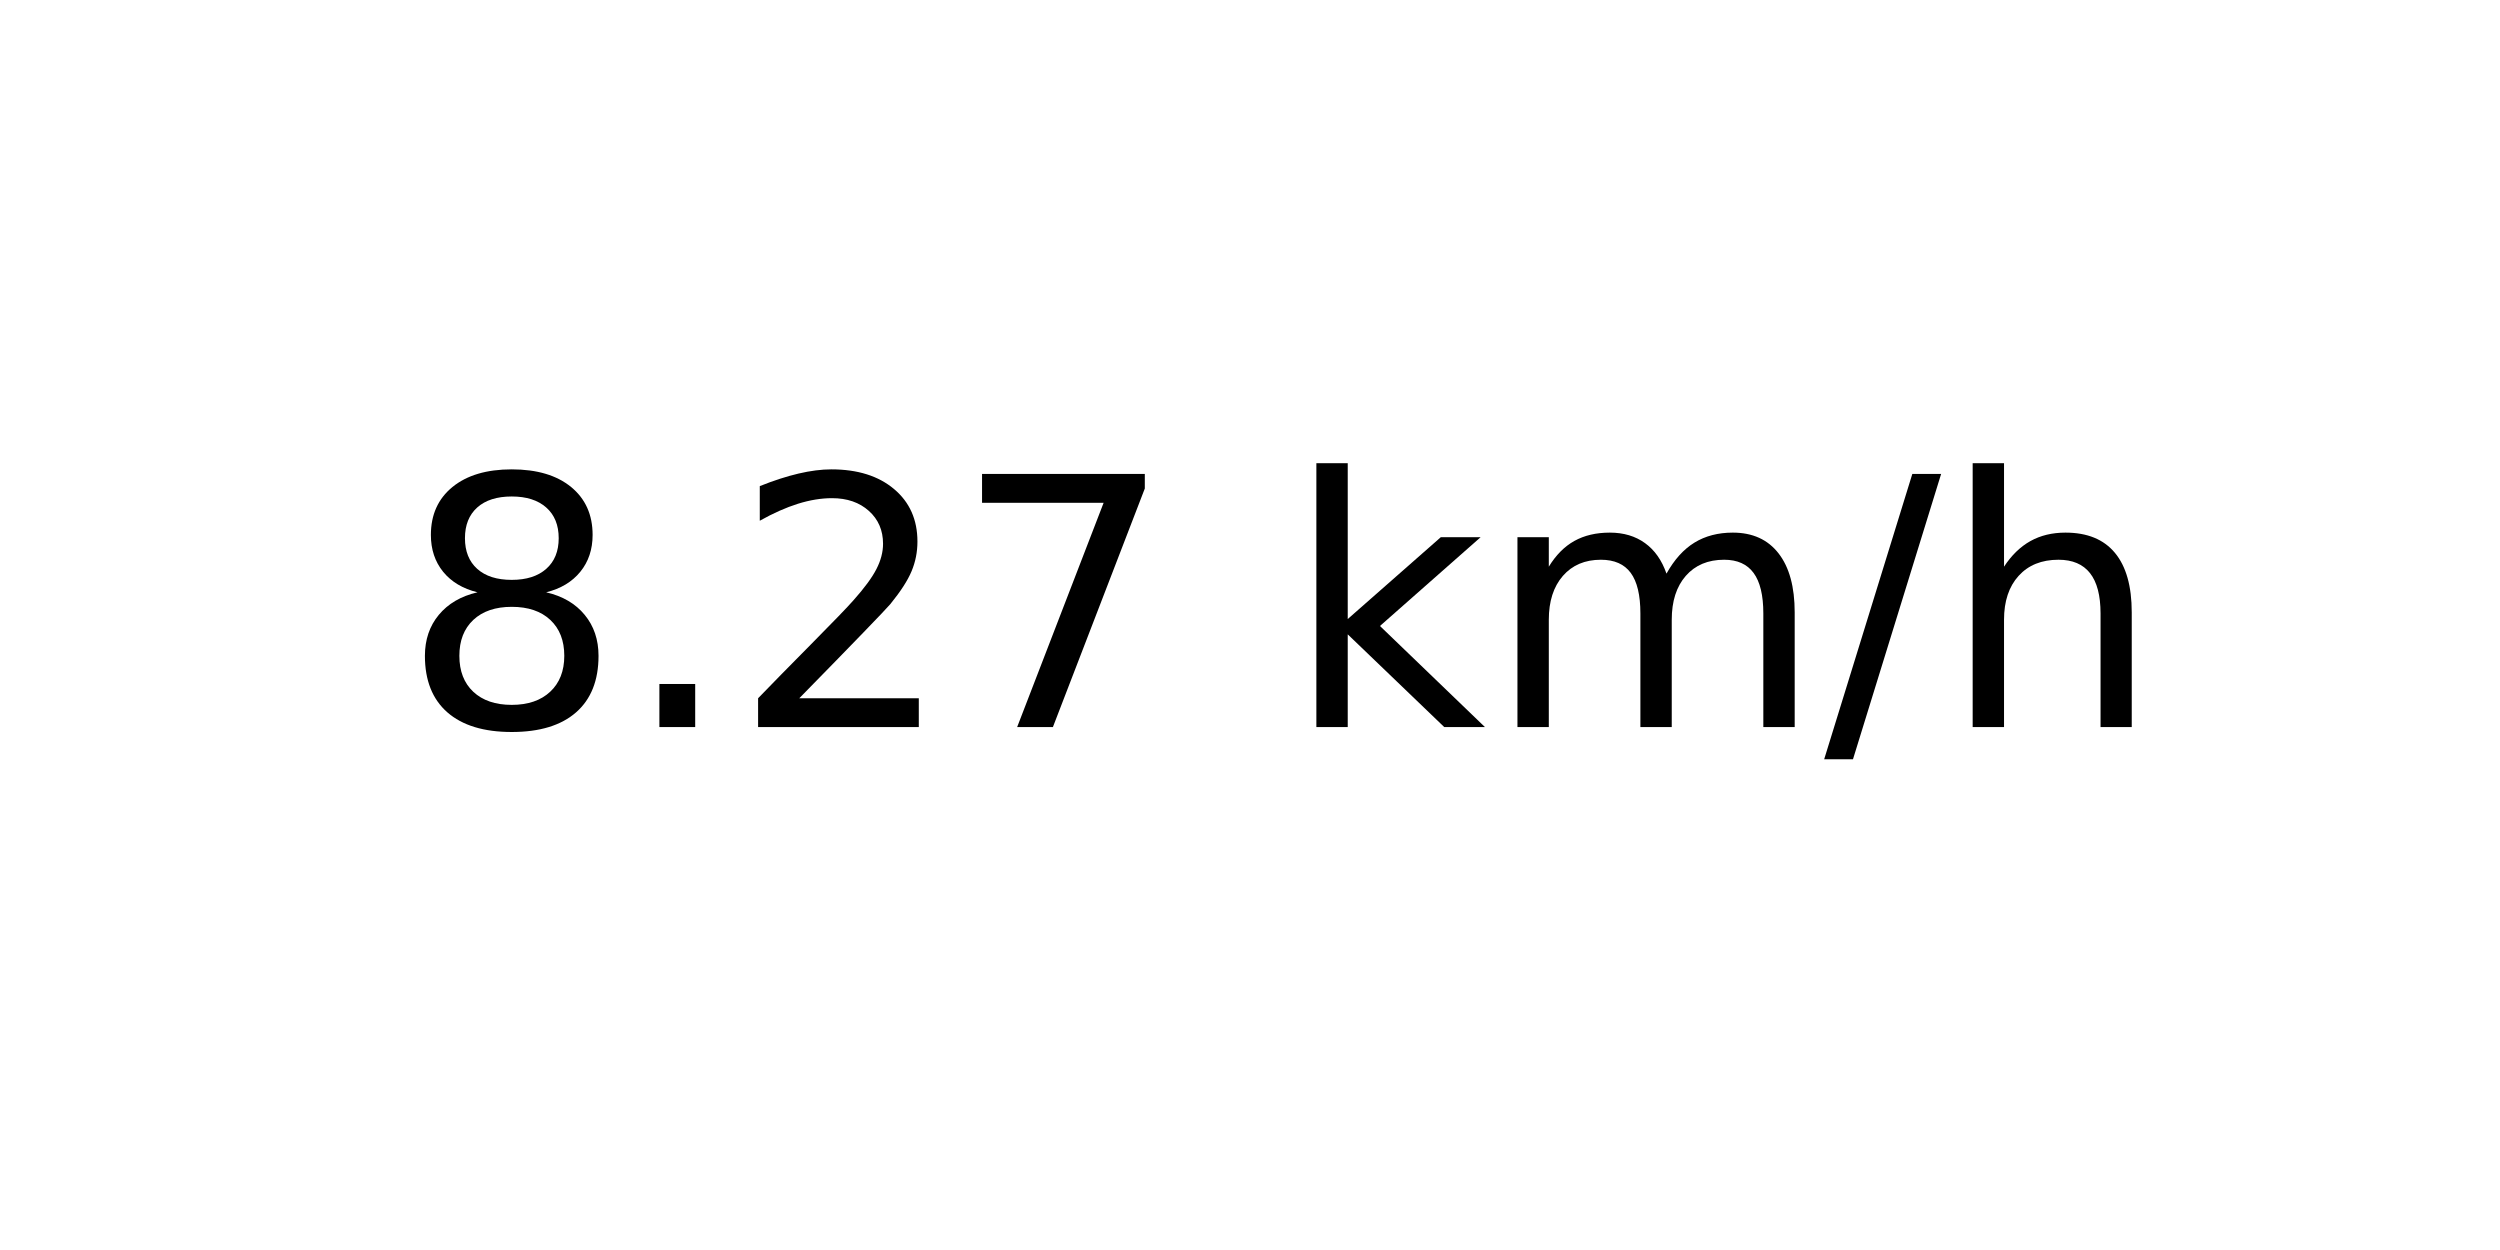
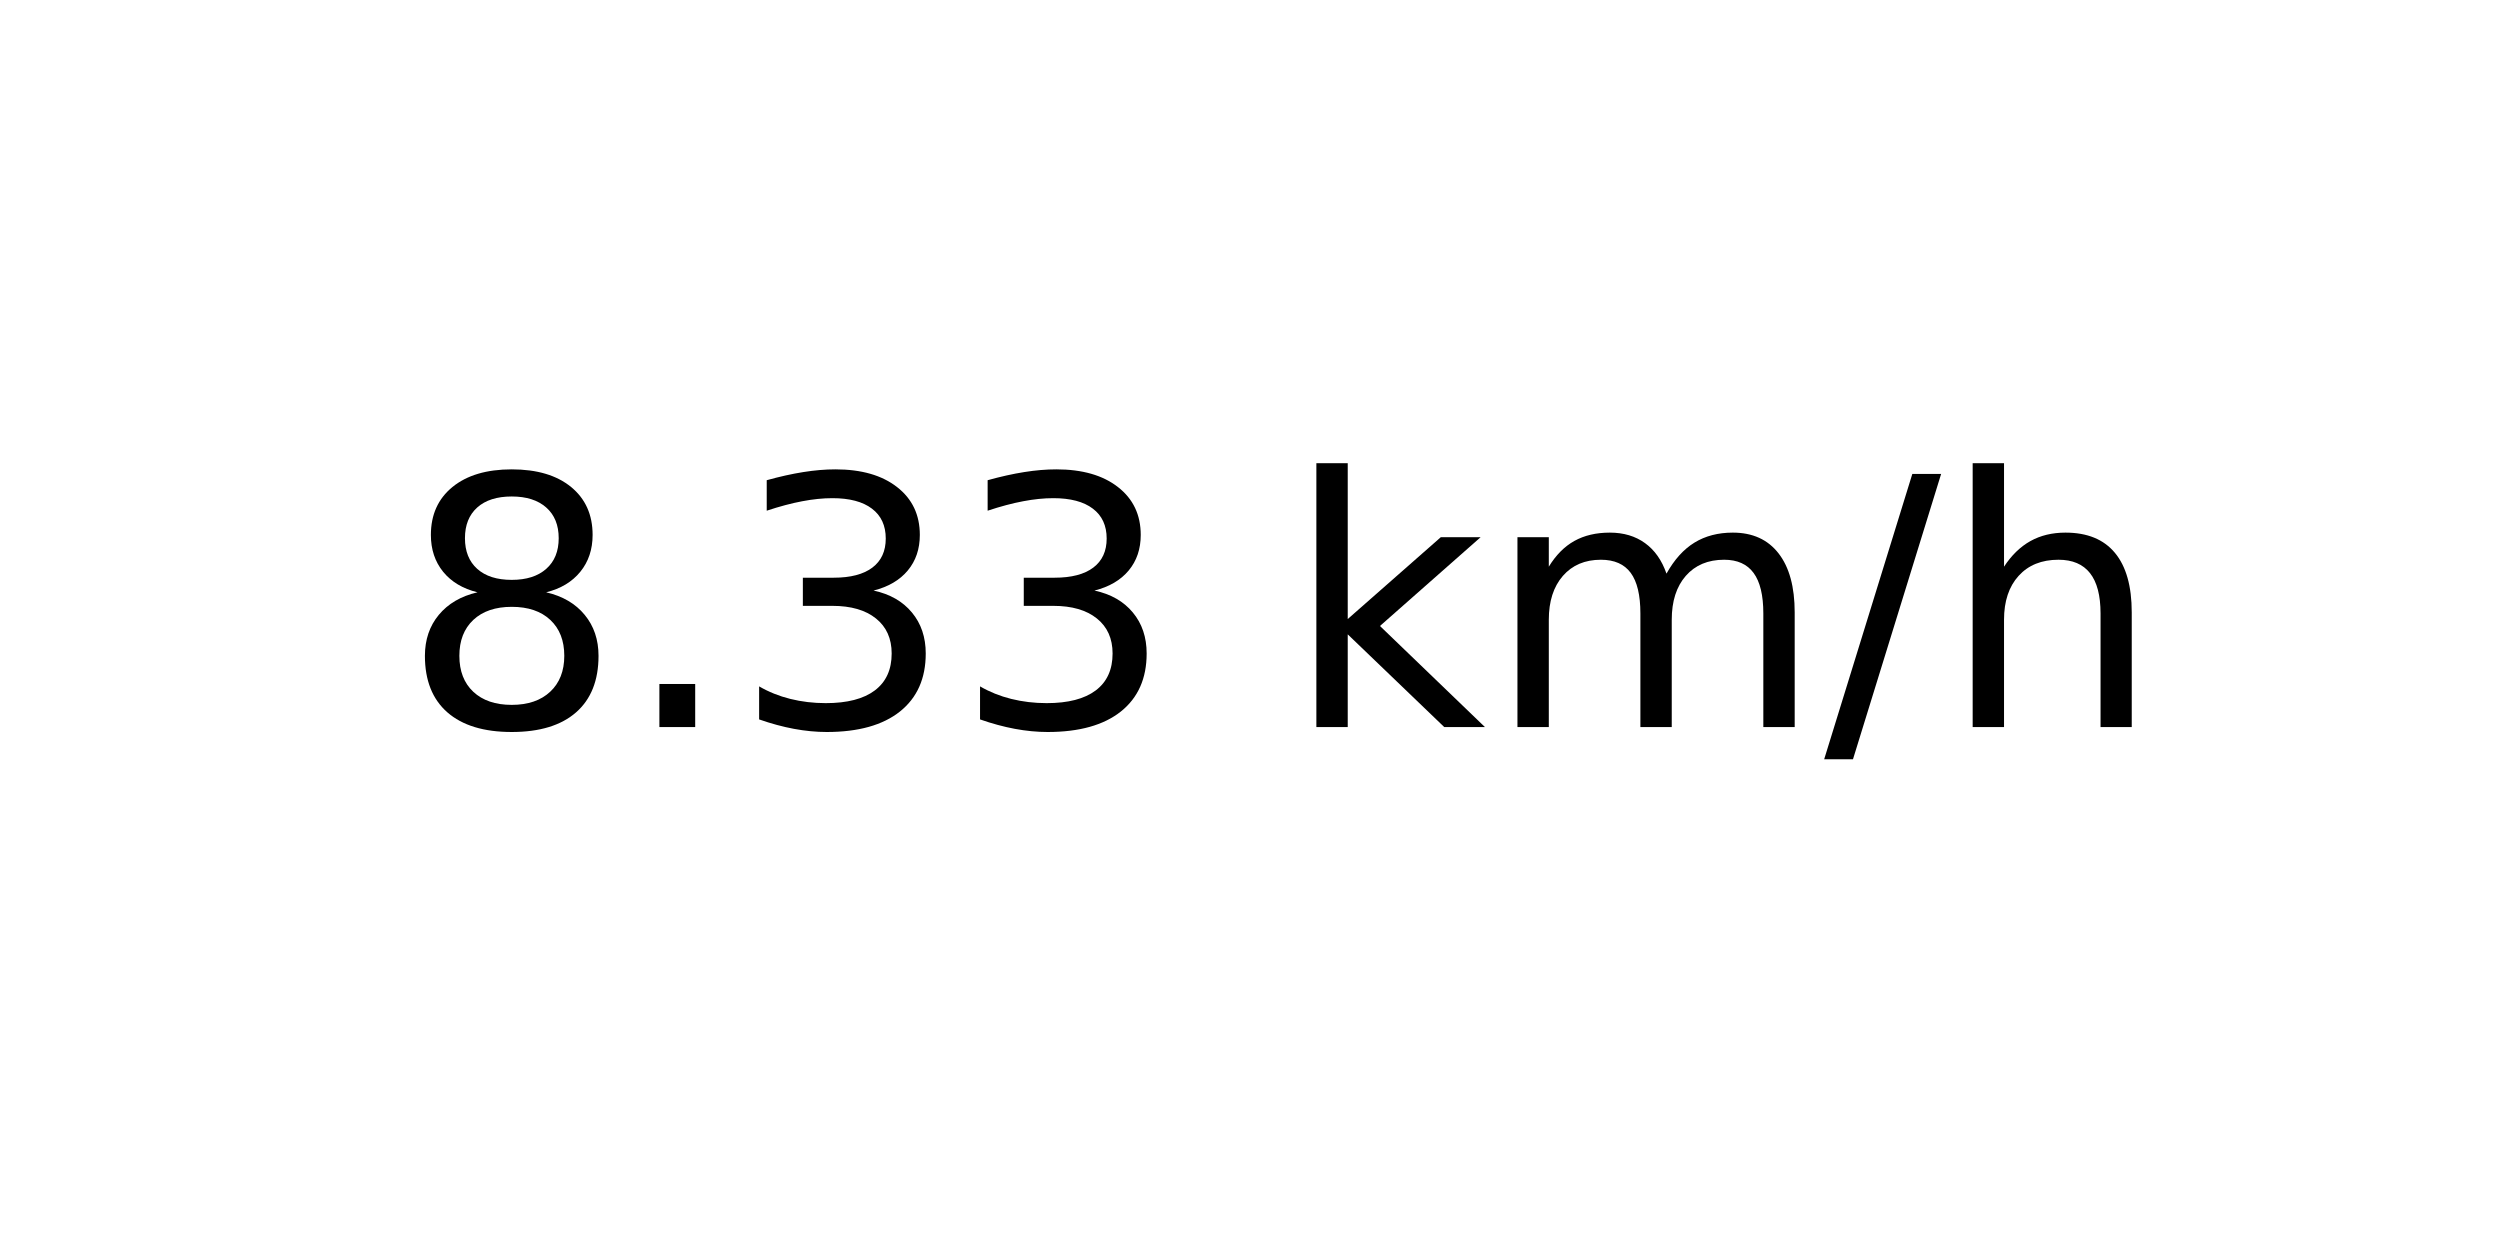
<svg xmlns="http://www.w3.org/2000/svg" xmlns:xlink="http://www.w3.org/1999/xlink" width="72pt" height="36pt" viewBox="0 0 72 36" version="1.1">
  <defs>
    <style type="text/css">*{stroke-linejoin: round; stroke-linecap: butt}</style>
  </defs>
  <g id="figure_1">
    <g id="axes_1">
      <g id="text_1">
        <g transform="translate(11.55937 20.93937) scale(0.1 -0.1)">
          <defs>
            <path id="DejaVuSans-38" d="M 2034 2216  Q 1584 2216 1326 1975  Q 1069 1734 1069 1313  Q 1069 891 1326 650  Q 1584 409 2034 409  Q 2484 409 2743 651  Q 3003 894 3003 1313  Q 3003 1734 2745 1975  Q 2488 2216 2034 2216  z M 1403 2484  Q 997 2584 770 2862  Q 544 3141 544 3541  Q 544 4100 942 4425  Q 1341 4750 2034 4750  Q 2731 4750 3128 4425  Q 3525 4100 3525 3541  Q 3525 3141 3298 2862  Q 3072 2584 2669 2484  Q 3125 2378 3379 2068  Q 3634 1759 3634 1313  Q 3634 634 3220 271  Q 2806 -91 2034 -91  Q 1263 -91 848 271  Q 434 634 434 1313  Q 434 1759 690 2068  Q 947 2378 1403 2484  z M 1172 3481  Q 1172 3119 1398 2916  Q 1625 2713 2034 2713  Q 2441 2713 2670 2916  Q 2900 3119 2900 3481  Q 2900 3844 2670 4047  Q 2441 4250 2034 4250  Q 1625 4250 1398 4047  Q 1172 3844 1172 3481  z " transform="scale(0.015625)" />
            <path id="DejaVuSans-2e" d="M 684 794  L 1344 794  L 1344 0  L 684 0  L 684 794  z " transform="scale(0.015625)" />
-             <path id="DejaVuSans-32" d="M 1228 531  L 3431 531  L 3431 0  L 469 0  L 469 531  Q 828 903 1448 1529  Q 2069 2156 2228 2338  Q 2531 2678 2651 2914  Q 2772 3150 2772 3378  Q 2772 3750 2511 3984  Q 2250 4219 1831 4219  Q 1534 4219 1204 4116  Q 875 4013 500 3803  L 500 4441  Q 881 4594 1212 4672  Q 1544 4750 1819 4750  Q 2544 4750 2975 4387  Q 3406 4025 3406 3419  Q 3406 3131 3298 2873  Q 3191 2616 2906 2266  Q 2828 2175 2409 1742  Q 1991 1309 1228 531  z " transform="scale(0.015625)" />
-             <path id="DejaVuSans-37" d="M 525 4666  L 3525 4666  L 3525 4397  L 1831 0  L 1172 0  L 2766 4134  L 525 4134  L 525 4666  z " transform="scale(0.015625)" />
+             <path id="DejaVuSans-33" d="M 2597 2516  Q 3050 2419 3304 2112  Q 3559 1806 3559 1356  Q 3559 666 3084 287  Q 2609 -91 1734 -91  Q 1441 -91 1130 -33  Q 819 25 488 141  L 488 750  Q 750 597 1062 519  Q 1375 441 1716 441  Q 2309 441 2620 675  Q 2931 909 2931 1356  Q 2931 1769 2642 2001  Q 2353 2234 1838 2234  L 1294 2234  L 1294 2753  L 1863 2753  Q 2328 2753 2575 2939  Q 2822 3125 2822 3475  Q 2822 3834 2567 4026  Q 2313 4219 1838 4219  Q 1578 4219 1281 4162  Q 984 4106 628 3988  L 628 4550  Q 988 4650 1302 4700  Q 1616 4750 1894 4750  Q 2613 4750 3031 4423  Q 3450 4097 3450 3541  Q 3450 3153 3228 2886  Q 3006 2619 2597 2516  z " transform="scale(0.015625)" />
            <path id="DejaVuSans-20" transform="scale(0.015625)" />
            <path id="DejaVuSans-6b" d="M 581 4863  L 1159 4863  L 1159 1991  L 2875 3500  L 3609 3500  L 1753 1863  L 3688 0  L 2938 0  L 1159 1709  L 1159 0  L 581 0  L 581 4863  z " transform="scale(0.015625)" />
            <path id="DejaVuSans-6d" d="M 3328 2828  Q 3544 3216 3844 3400  Q 4144 3584 4550 3584  Q 5097 3584 5394 3201  Q 5691 2819 5691 2113  L 5691 0  L 5113 0  L 5113 2094  Q 5113 2597 4934 2840  Q 4756 3084 4391 3084  Q 3944 3084 3684 2787  Q 3425 2491 3425 1978  L 3425 0  L 2847 0  L 2847 2094  Q 2847 2600 2669 2842  Q 2491 3084 2119 3084  Q 1678 3084 1418 2786  Q 1159 2488 1159 1978  L 1159 0  L 581 0  L 581 3500  L 1159 3500  L 1159 2956  Q 1356 3278 1631 3431  Q 1906 3584 2284 3584  Q 2666 3584 2933 3390  Q 3200 3197 3328 2828  z " transform="scale(0.015625)" />
            <path id="DejaVuSans-2f" d="M 1625 4666  L 2156 4666  L 531 -594  L 0 -594  L 1625 4666  z " transform="scale(0.015625)" />
            <path id="DejaVuSans-68" d="M 3513 2113  L 3513 0  L 2938 0  L 2938 2094  Q 2938 2591 2744 2837  Q 2550 3084 2163 3084  Q 1697 3084 1428 2787  Q 1159 2491 1159 1978  L 1159 0  L 581 0  L 581 4863  L 1159 4863  L 1159 2956  Q 1366 3272 1645 3428  Q 1925 3584 2291 3584  Q 2894 3584 3203 3211  Q 3513 2838 3513 2113  z " transform="scale(0.015625)" />
          </defs>
          <use xlink:href="#DejaVuSans-38" />
          <use xlink:href="#DejaVuSans-2e" x="63.623" />
-           <use xlink:href="#DejaVuSans-32" x="95.41" />
-           <use xlink:href="#DejaVuSans-37" x="159.033" />
+           <use xlink:href="#DejaVuSans-33" x="95.41" />
+           <use xlink:href="#DejaVuSans-33" x="159.033" />
          <use xlink:href="#DejaVuSans-20" x="222.656" />
          <use xlink:href="#DejaVuSans-6b" x="254.443" />
          <use xlink:href="#DejaVuSans-6d" x="312.354" />
          <use xlink:href="#DejaVuSans-2f" x="409.766" />
          <use xlink:href="#DejaVuSans-68" x="443.457" />
        </g>
      </g>
    </g>
  </g>
</svg>
